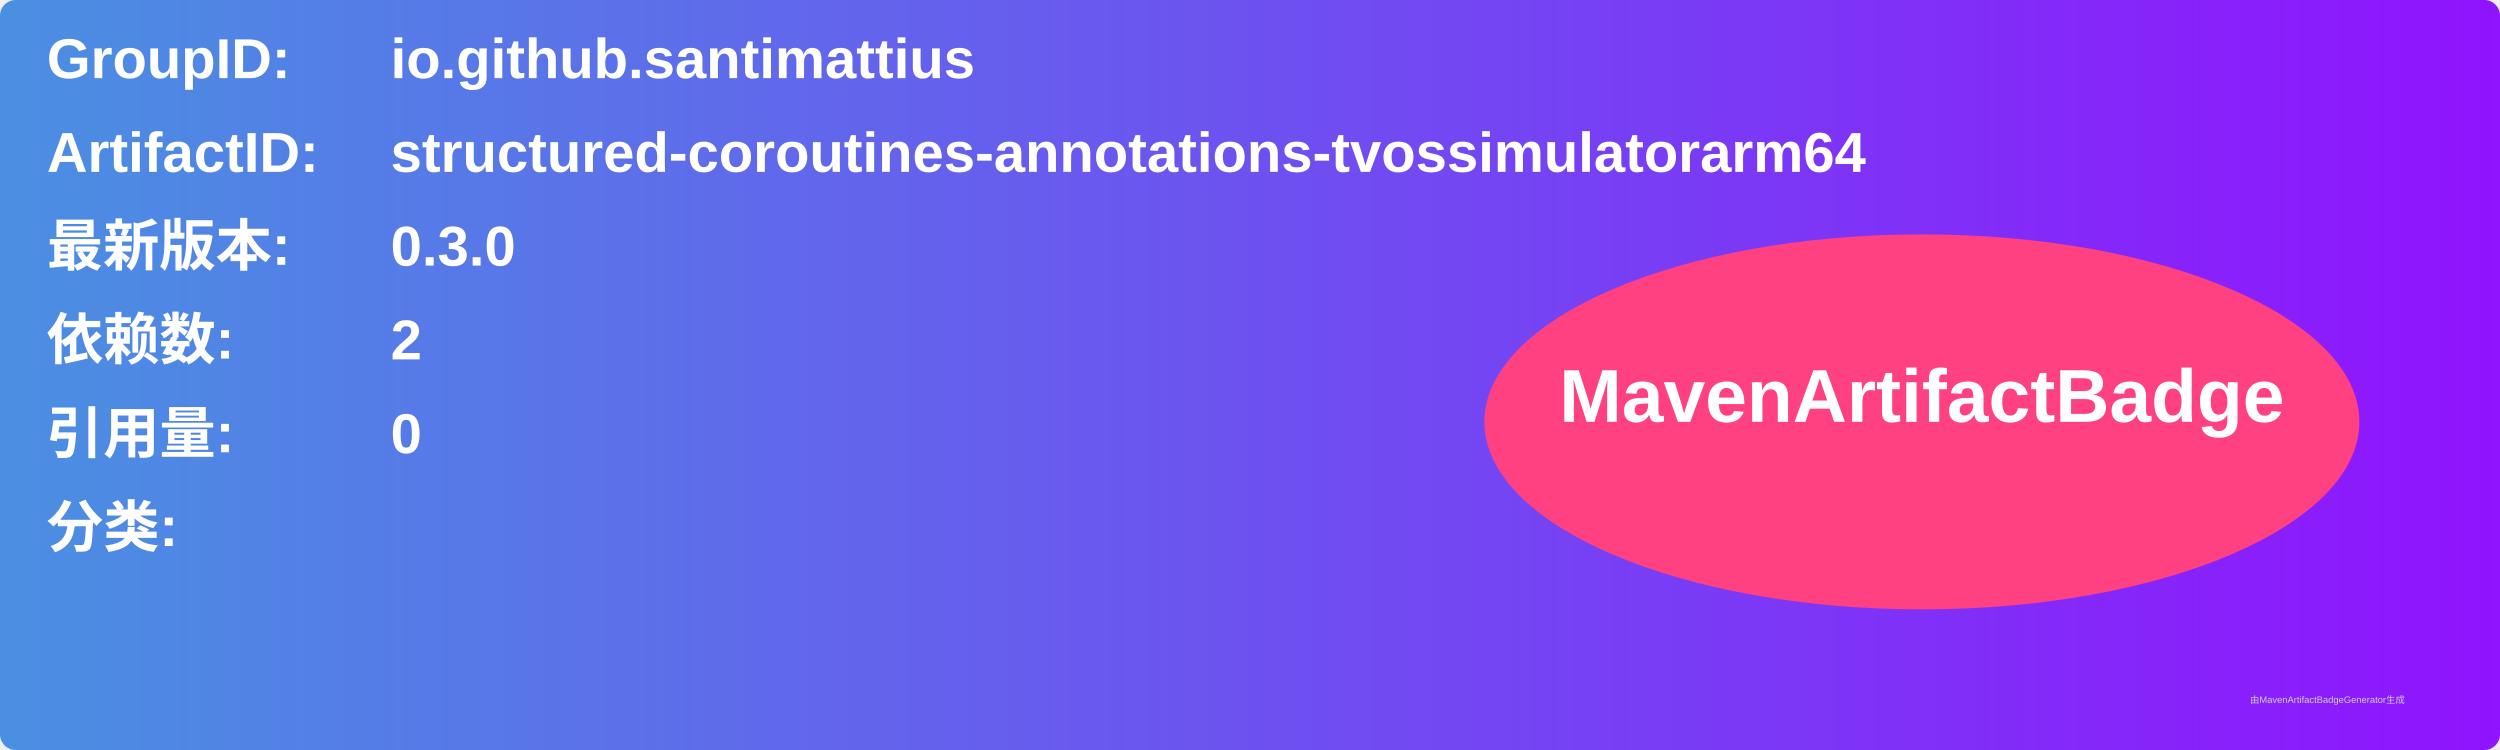
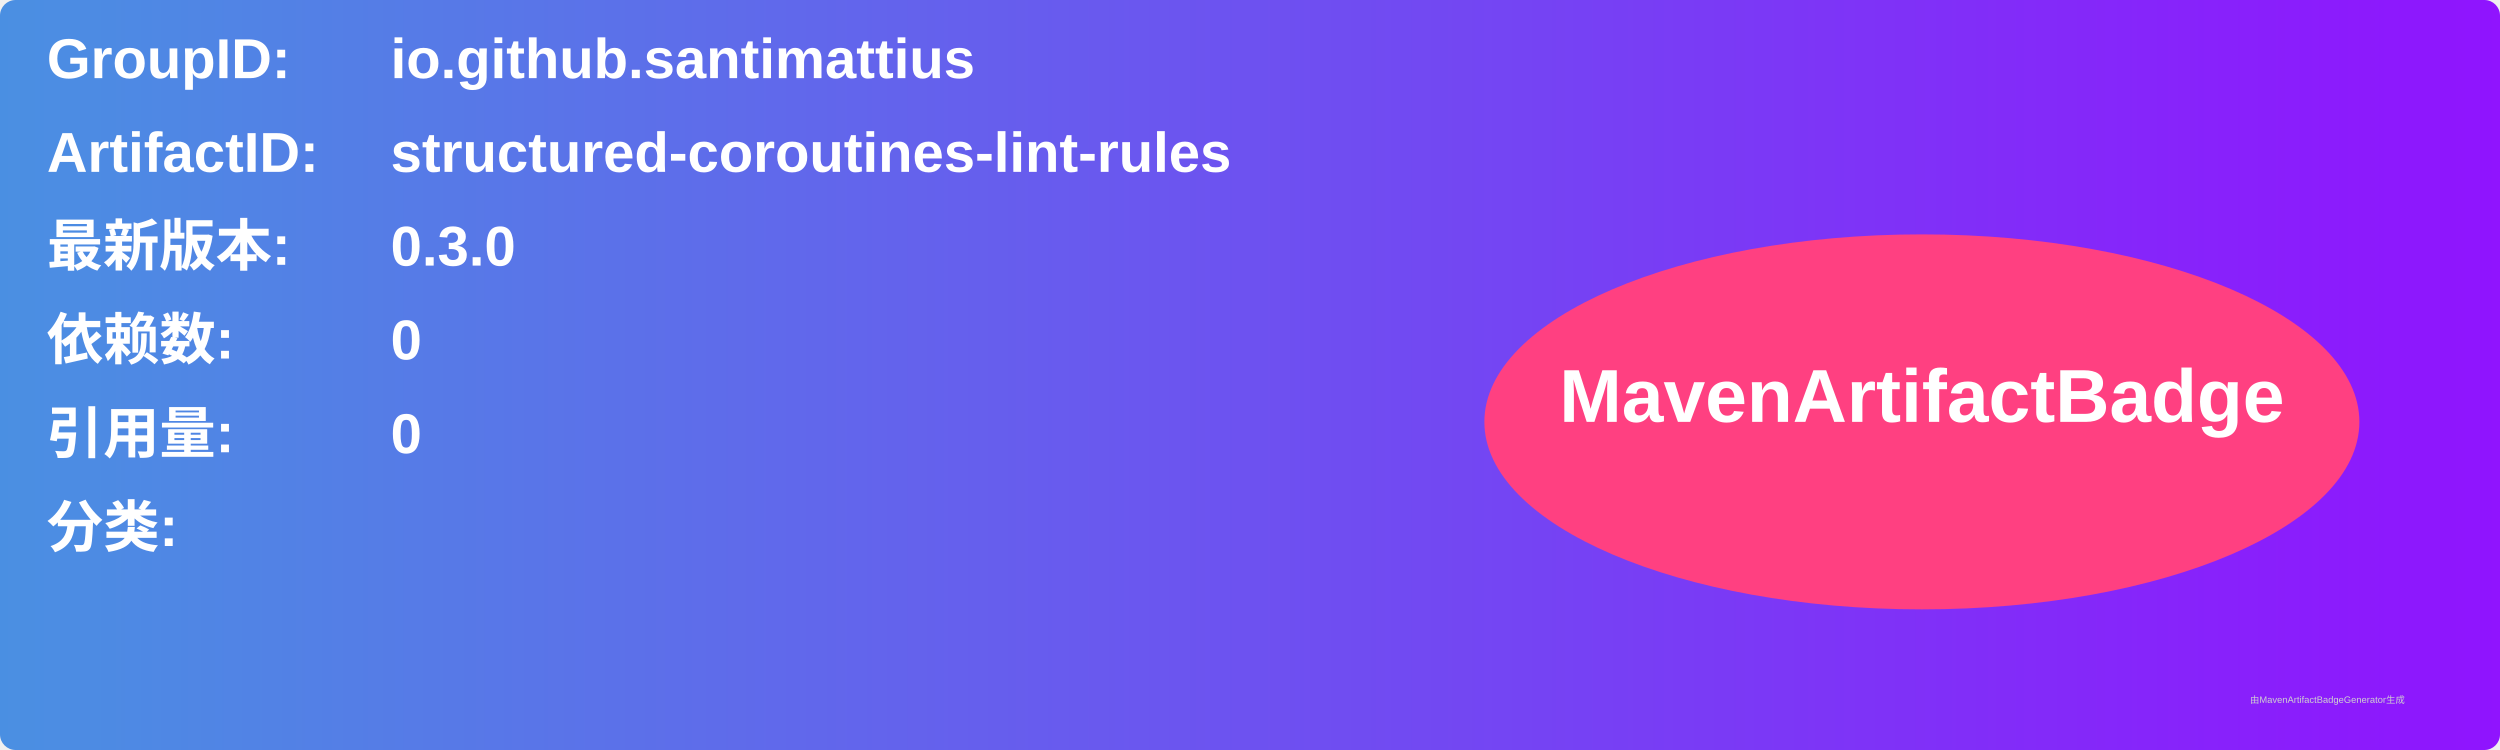
<svg xmlns="http://www.w3.org/2000/svg" width="800" height="240" viewBox="0 0 800 240">
  <linearGradient id="grad" x1="0%" y1="0%" x2="100%" y2="0%">
    <stop offset="0%" stop-color="#4a90e2" />
    <stop offset="100%" stop-color="#9013fe" />
  </linearGradient>
  <rect width="100%" height="100%" rx="5" ry="5" fill="url(#grad)" />
  <g transform="translate(15, 15)">
    <text x="0" y="10" font-family="Arial" font-size="18" fill="white" font-weight="bold" width="260">GroupID:</text>
    <text x="110" y="10" font-family="Arial" font-size="18" fill="white" font-weight="bold" width="460">io.github.santimattius</text>
    <text x="0" y="40" font-family="Arial" font-size="18" fill="white" font-weight="bold" width="260">ArtifactID:</text>
-     <text x="110" y="40" font-family="Arial" font-size="18" fill="white" font-weight="bold" width="460">structured-coroutines-annotations-tvossimulatorarm64</text>
+     <text x="110" y="40" font-family="Arial" font-size="18" fill="white" font-weight="bold" width="460">structured-coroutines-lint-rules</text>
    <text x="0" y="70" font-family="Arial" font-size="18" fill="white" font-weight="bold">最新版本:</text>
    <text x="110" y="70" font-family="Arial" font-size="18" fill="white" font-weight="bold">
      <tspan font-weight="bold">0.3.0</tspan>
    </text>
    <text x="0" y="100" font-family="Arial" font-size="18" fill="white" font-weight="bold">依赖数: </text>
    <text x="110" y="100" font-family="Arial" font-size="18" fill="white">
-       <tspan font-weight="bold">2</tspan>
+       <tspan font-weight="bold">0</tspan>
    </text>
    <text x="0" y="130" font-family="Arial" font-size="18" fill="white" font-weight="bold">引用量: </text>
    <text x="110" y="130" font-family="Arial" font-size="18" fill="white">
      <tspan font-weight="bold">0</tspan>
    </text>
    <text x="0" y="160" font-family="Arial" font-size="18" fill="white" font-weight="bold">分类:</text>
    <text x="10" y="190" font-family="Arial" font-size="10" fill="white">
      <tspan font-weight="bold" />
    </text>
    <ellipse cx="600" cy="120" rx="140" ry="60" fill="#ff4081" />
    <text x="600" y="120" text-anchor="middle" font-family="Arial" font-size="24" fill="white" font-weight="bold">MavenArtifactBadge</text>
  </g>
  <text x="720" y="225" font-family="Arial" font-size="3" fill="#d0d0d0">由MavenArtifactBadgeGenerator生成</text>
</svg>
